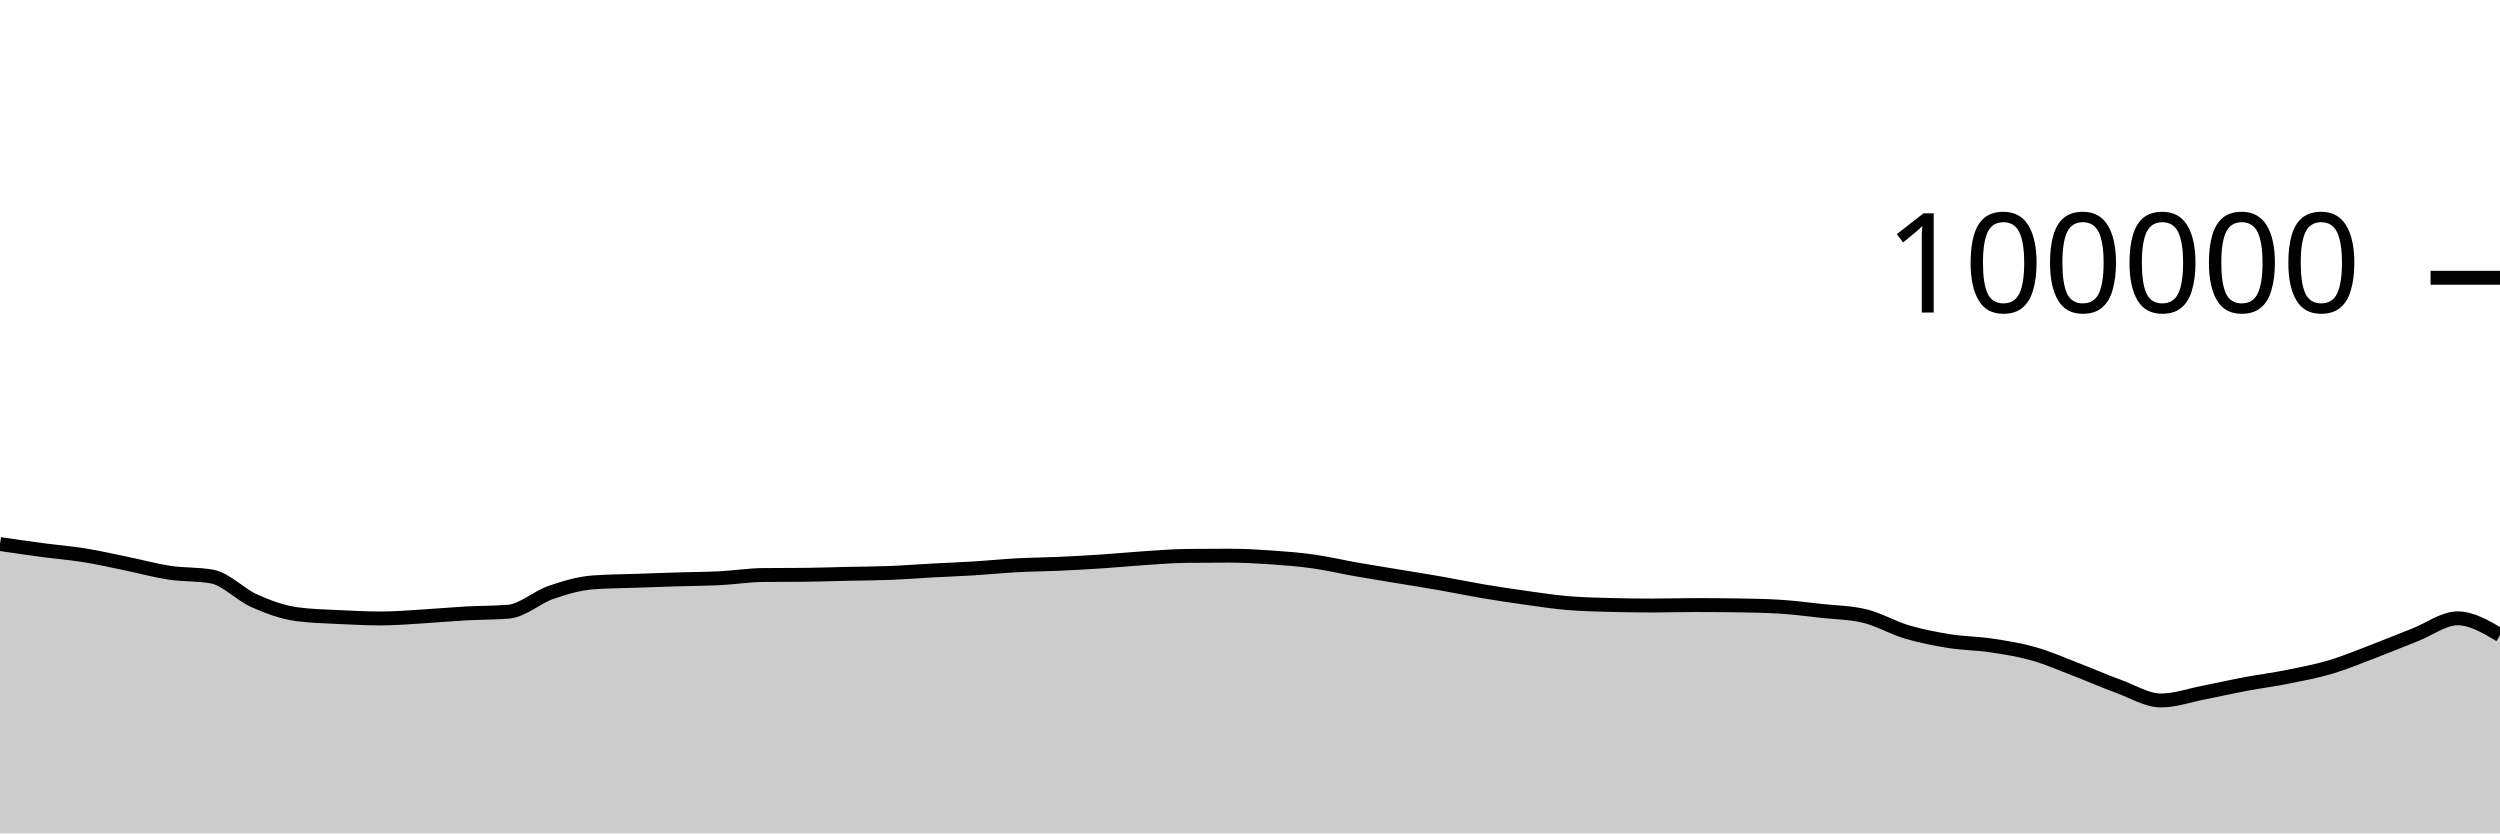
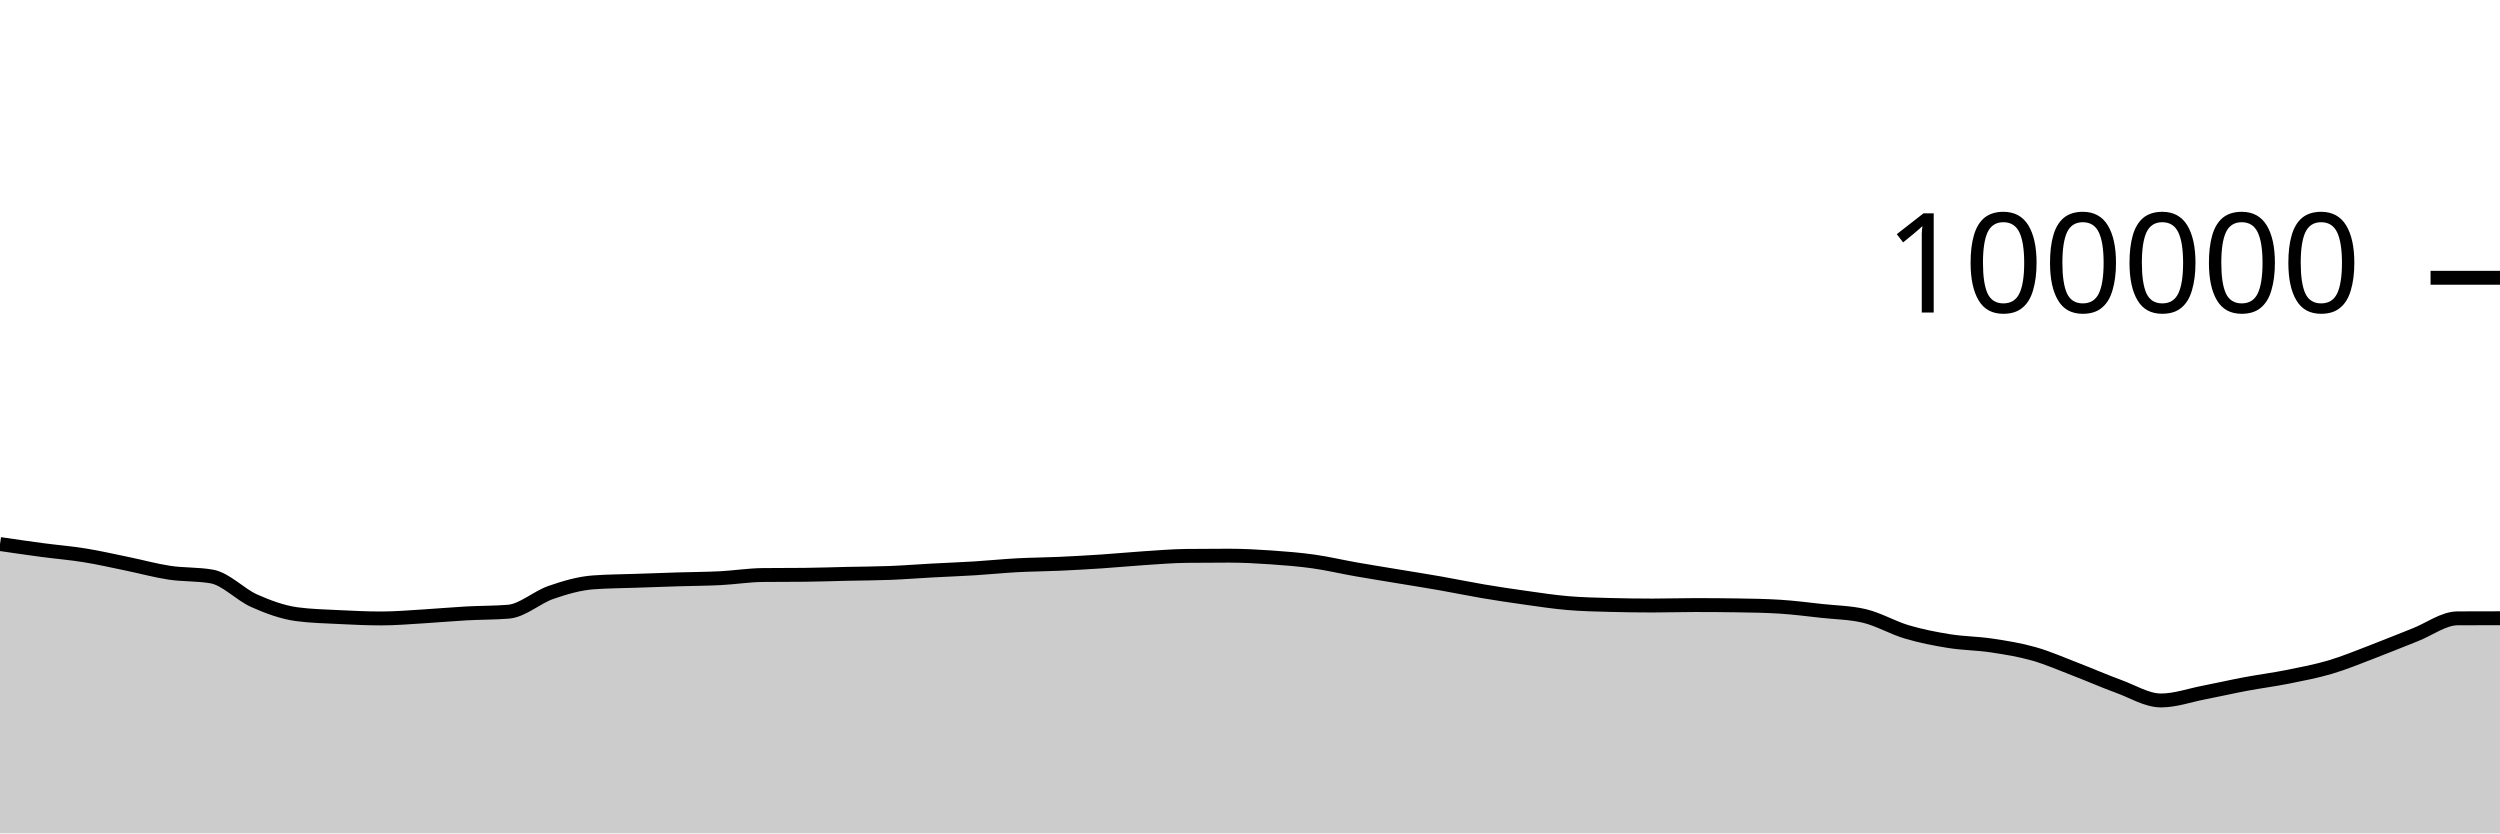
<svg xmlns="http://www.w3.org/2000/svg" viewBox="0 0 180 60">
  <g transform="translate(0,20)">
-     <path class="area" fill="rgba(0, 0, 0, 0.2)" d="M0,19.171C1.017,19.32,2.034,19.468,3.051,19.604C4.068,19.739,5.085,19.82,6.102,19.985C7.119,20.149,8.136,20.383,9.153,20.592C10.169,20.8,11.186,21.084,12.203,21.237C13.22,21.39,14.237,21.328,15.254,21.509C16.271,21.691,17.288,22.803,18.305,23.255C19.322,23.707,20.339,24.08,21.356,24.22C22.373,24.359,23.39,24.377,24.407,24.429C25.424,24.48,26.441,24.528,27.458,24.528C28.475,24.528,29.492,24.438,30.508,24.378C31.525,24.318,32.542,24.222,33.559,24.166C34.576,24.11,35.593,24.125,36.61,24.042C37.627,23.958,38.644,23.009,39.661,22.657C40.678,22.305,41.695,22.006,42.712,21.93C43.729,21.855,44.746,21.853,45.763,21.817C46.78,21.781,47.797,21.746,48.814,21.714C49.831,21.683,50.847,21.681,51.864,21.629C52.881,21.577,53.898,21.413,54.915,21.402C55.932,21.391,56.949,21.397,57.966,21.386C58.983,21.375,60,21.339,61.017,21.316C62.034,21.294,63.051,21.292,64.068,21.252C65.085,21.212,66.102,21.131,67.119,21.076C68.136,21.021,69.153,20.985,70.169,20.922C71.186,20.86,72.203,20.753,73.22,20.698C74.237,20.644,75.254,20.64,76.271,20.594C77.288,20.548,78.305,20.49,79.322,20.423C80.339,20.355,81.356,20.256,82.373,20.189C83.39,20.123,84.407,20.036,85.424,20.025C86.441,20.013,87.458,20.008,88.475,20.008C89.492,20.008,90.508,20.063,91.525,20.133C92.542,20.203,93.559,20.284,94.576,20.427C95.593,20.57,96.61,20.813,97.627,20.992C98.644,21.17,99.661,21.331,100.678,21.5C101.695,21.669,102.712,21.829,103.729,22.007C104.746,22.186,105.763,22.399,106.78,22.571C107.797,22.742,108.814,22.895,109.831,23.037C110.847,23.179,111.864,23.337,112.881,23.423C113.898,23.51,114.915,23.53,115.932,23.557C116.949,23.584,117.966,23.598,118.983,23.598C120,23.598,121.017,23.565,122.034,23.565C123.051,23.565,124.068,23.572,125.085,23.587C126.102,23.602,127.119,23.618,128.136,23.68C129.153,23.743,130.169,23.876,131.186,23.988C132.203,24.099,133.22,24.108,134.237,24.349C135.254,24.59,136.271,25.195,137.288,25.496C138.305,25.798,139.322,25.997,140.339,26.16C141.356,26.323,142.373,26.321,143.39,26.474C144.407,26.627,145.424,26.789,146.441,27.079C147.458,27.368,148.475,27.82,149.492,28.21C150.508,28.6,151.525,29.05,152.542,29.42C153.559,29.79,154.576,30.433,155.593,30.433C156.61,30.433,157.627,30.068,158.644,29.87C159.661,29.673,160.678,29.439,161.695,29.248C162.712,29.058,163.729,28.929,164.746,28.725C165.763,28.521,166.78,28.327,167.797,28.025C168.814,27.723,169.831,27.299,170.847,26.912C171.864,26.525,172.881,26.101,173.898,25.703C174.915,25.304,175.932,24.52,176.949,24.52C177.966,24.52,178.983,25.123,180,25.727L180,40C178.983,40,177.966,40,176.949,40C175.932,40,174.915,40,173.898,40C172.881,40,171.864,40,170.847,40C169.831,40,168.814,40,167.797,40C166.78,40,165.763,40,164.746,40C163.729,40,162.712,40,161.695,40C160.678,40,159.661,40,158.644,40C157.627,40,156.61,40,155.593,40C154.576,40,153.559,40,152.542,40C151.525,40,150.508,40,149.492,40C148.475,40,147.458,40,146.441,40C145.424,40,144.407,40,143.39,40C142.373,40,141.356,40,140.339,40C139.322,40,138.305,40,137.288,40C136.271,40,135.254,40,134.237,40C133.22,40,132.203,40,131.186,40C130.169,40,129.153,40,128.136,40C127.119,40,126.102,40,125.085,40C124.068,40,123.051,40,122.034,40C121.017,40,120,40,118.983,40C117.966,40,116.949,40,115.932,40C114.915,40,113.898,40,112.881,40C111.864,40,110.847,40,109.831,40C108.814,40,107.797,40,106.78,40C105.763,40,104.746,40,103.729,40C102.712,40,101.695,40,100.678,40C99.661,40,98.644,40,97.627,40C96.61,40,95.593,40,94.576,40C93.559,40,92.542,40,91.525,40C90.508,40,89.492,40,88.475,40C87.458,40,86.441,40,85.424,40C84.407,40,83.39,40,82.373,40C81.356,40,80.339,40,79.322,40C78.305,40,77.288,40,76.271,40C75.254,40,74.237,40,73.22,40C72.203,40,71.186,40,70.169,40C69.153,40,68.136,40,67.119,40C66.102,40,65.085,40,64.068,40C63.051,40,62.034,40,61.017,40C60,40,58.983,40,57.966,40C56.949,40,55.932,40,54.915,40C53.898,40,52.881,40,51.864,40C50.847,40,49.831,40,48.814,40C47.797,40,46.78,40,45.763,40C44.746,40,43.729,40,42.712,40C41.695,40,40.678,40,39.661,40C38.644,40,37.627,40,36.61,40C35.593,40,34.576,40,33.559,40C32.542,40,31.525,40,30.508,40C29.492,40,28.475,40,27.458,40C26.441,40,25.424,40,24.407,40C23.39,40,22.373,40,21.356,40C20.339,40,19.322,40,18.305,40C17.288,40,16.271,40,15.254,40C14.237,40,13.22,40,12.203,40C11.186,40,10.169,40,9.153,40C8.136,40,7.119,40,6.102,40C5.085,40,4.068,40,3.051,40C2.034,40,1.017,40,0,40Z" />
-     <path class="line" stroke="black" fill="none" d="M0,19.171C1.017,19.32,2.034,19.468,3.051,19.604C4.068,19.739,5.085,19.82,6.102,19.985C7.119,20.149,8.136,20.383,9.153,20.592C10.169,20.8,11.186,21.084,12.203,21.237C13.22,21.39,14.237,21.328,15.254,21.509C16.271,21.691,17.288,22.803,18.305,23.255C19.322,23.707,20.339,24.08,21.356,24.22C22.373,24.359,23.39,24.377,24.407,24.429C25.424,24.48,26.441,24.528,27.458,24.528C28.475,24.528,29.492,24.438,30.508,24.378C31.525,24.318,32.542,24.222,33.559,24.166C34.576,24.11,35.593,24.125,36.61,24.042C37.627,23.958,38.644,23.009,39.661,22.657C40.678,22.305,41.695,22.006,42.712,21.93C43.729,21.855,44.746,21.853,45.763,21.817C46.78,21.781,47.797,21.746,48.814,21.714C49.831,21.683,50.847,21.681,51.864,21.629C52.881,21.577,53.898,21.413,54.915,21.402C55.932,21.391,56.949,21.397,57.966,21.386C58.983,21.375,60,21.339,61.017,21.316C62.034,21.294,63.051,21.292,64.068,21.252C65.085,21.212,66.102,21.131,67.119,21.076C68.136,21.021,69.153,20.985,70.169,20.922C71.186,20.86,72.203,20.753,73.22,20.698C74.237,20.644,75.254,20.64,76.271,20.594C77.288,20.548,78.305,20.49,79.322,20.423C80.339,20.355,81.356,20.256,82.373,20.189C83.39,20.123,84.407,20.036,85.424,20.025C86.441,20.013,87.458,20.008,88.475,20.008C89.492,20.008,90.508,20.063,91.525,20.133C92.542,20.203,93.559,20.284,94.576,20.427C95.593,20.57,96.61,20.813,97.627,20.992C98.644,21.17,99.661,21.331,100.678,21.5C101.695,21.669,102.712,21.829,103.729,22.007C104.746,22.186,105.763,22.399,106.78,22.571C107.797,22.742,108.814,22.895,109.831,23.037C110.847,23.179,111.864,23.337,112.881,23.423C113.898,23.51,114.915,23.53,115.932,23.557C116.949,23.584,117.966,23.598,118.983,23.598C120,23.598,121.017,23.565,122.034,23.565C123.051,23.565,124.068,23.572,125.085,23.587C126.102,23.602,127.119,23.618,128.136,23.68C129.153,23.743,130.169,23.876,131.186,23.988C132.203,24.099,133.22,24.108,134.237,24.349C135.254,24.59,136.271,25.195,137.288,25.496C138.305,25.798,139.322,25.997,140.339,26.16C141.356,26.323,142.373,26.321,143.39,26.474C144.407,26.627,145.424,26.789,146.441,27.079C147.458,27.368,148.475,27.82,149.492,28.21C150.508,28.6,151.525,29.05,152.542,29.42C153.559,29.79,154.576,30.433,155.593,30.433C156.61,30.433,157.627,30.068,158.644,29.87C159.661,29.673,160.678,29.439,161.695,29.248C162.712,29.058,163.729,28.929,164.746,28.725C165.763,28.521,166.78,28.327,167.797,28.025C168.814,27.723,169.831,27.299,170.847,26.912C171.864,26.525,172.881,26.101,173.898,25.703C174.915,25.304,175.932,24.52,176.949,24.52C177.966,24.52,178.983,25.123,180,25.727" />
+     <path class="area" fill="rgba(0, 0, 0, 0.2)" d="M0,19.171C1.017,19.32,2.034,19.468,3.051,19.604C4.068,19.739,5.085,19.82,6.102,19.985C7.119,20.149,8.136,20.383,9.153,20.592C10.169,20.8,11.186,21.084,12.203,21.237C13.22,21.39,14.237,21.328,15.254,21.509C16.271,21.691,17.288,22.803,18.305,23.255C19.322,23.707,20.339,24.08,21.356,24.22C22.373,24.359,23.39,24.377,24.407,24.429C25.424,24.48,26.441,24.528,27.458,24.528C28.475,24.528,29.492,24.438,30.508,24.378C31.525,24.318,32.542,24.222,33.559,24.166C34.576,24.11,35.593,24.125,36.61,24.042C37.627,23.958,38.644,23.009,39.661,22.657C40.678,22.305,41.695,22.006,42.712,21.93C43.729,21.855,44.746,21.853,45.763,21.817C46.78,21.781,47.797,21.746,48.814,21.714C49.831,21.683,50.847,21.681,51.864,21.629C52.881,21.577,53.898,21.413,54.915,21.402C55.932,21.391,56.949,21.397,57.966,21.386C58.983,21.375,60,21.339,61.017,21.316C62.034,21.294,63.051,21.292,64.068,21.252C65.085,21.212,66.102,21.131,67.119,21.076C68.136,21.021,69.153,20.985,70.169,20.922C71.186,20.86,72.203,20.753,73.22,20.698C74.237,20.644,75.254,20.64,76.271,20.594C77.288,20.548,78.305,20.49,79.322,20.423C80.339,20.355,81.356,20.256,82.373,20.189C83.39,20.123,84.407,20.036,85.424,20.025C86.441,20.013,87.458,20.008,88.475,20.008C89.492,20.008,90.508,20.063,91.525,20.133C92.542,20.203,93.559,20.284,94.576,20.427C95.593,20.57,96.61,20.813,97.627,20.992C98.644,21.17,99.661,21.331,100.678,21.5C101.695,21.669,102.712,21.829,103.729,22.007C104.746,22.186,105.763,22.399,106.78,22.571C107.797,22.742,108.814,22.895,109.831,23.037C110.847,23.179,111.864,23.337,112.881,23.423C113.898,23.51,114.915,23.53,115.932,23.557C116.949,23.584,117.966,23.598,118.983,23.598C120,23.598,121.017,23.565,122.034,23.565C123.051,23.565,124.068,23.572,125.085,23.587C126.102,23.602,127.119,23.618,128.136,23.68C129.153,23.743,130.169,23.876,131.186,23.988C132.203,24.099,133.22,24.108,134.237,24.349C135.254,24.59,136.271,25.195,137.288,25.496C138.305,25.798,139.322,25.997,140.339,26.16C141.356,26.323,142.373,26.321,143.39,26.474C144.407,26.627,145.424,26.789,146.441,27.079C147.458,27.368,148.475,27.82,149.492,28.21C150.508,28.6,151.525,29.05,152.542,29.42C153.559,29.79,154.576,30.433,155.593,30.433C156.61,30.433,157.627,30.068,158.644,29.87C159.661,29.673,160.678,29.439,161.695,29.248C162.712,29.058,163.729,28.929,164.746,28.725C165.763,28.521,166.78,28.327,167.797,28.025C168.814,27.723,169.831,27.299,170.847,26.912C171.864,26.525,172.881,26.101,173.898,25.703C174.915,25.304,175.932,24.524,176.949,24.52C177.966,24.515,178.983,24.514,180,24.513L180,40C178.983,40,177.966,40,176.949,40C175.932,40,174.915,40,173.898,40C172.881,40,171.864,40,170.847,40C169.831,40,168.814,40,167.797,40C166.78,40,165.763,40,164.746,40C163.729,40,162.712,40,161.695,40C160.678,40,159.661,40,158.644,40C157.627,40,156.61,40,155.593,40C154.576,40,153.559,40,152.542,40C151.525,40,150.508,40,149.492,40C148.475,40,147.458,40,146.441,40C145.424,40,144.407,40,143.39,40C142.373,40,141.356,40,140.339,40C139.322,40,138.305,40,137.288,40C136.271,40,135.254,40,134.237,40C133.22,40,132.203,40,131.186,40C130.169,40,129.153,40,128.136,40C127.119,40,126.102,40,125.085,40C124.068,40,123.051,40,122.034,40C121.017,40,120,40,118.983,40C117.966,40,116.949,40,115.932,40C114.915,40,113.898,40,112.881,40C111.864,40,110.847,40,109.831,40C108.814,40,107.797,40,106.78,40C105.763,40,104.746,40,103.729,40C102.712,40,101.695,40,100.678,40C99.661,40,98.644,40,97.627,40C96.61,40,95.593,40,94.576,40C93.559,40,92.542,40,91.525,40C90.508,40,89.492,40,88.475,40C87.458,40,86.441,40,85.424,40C84.407,40,83.39,40,82.373,40C81.356,40,80.339,40,79.322,40C78.305,40,77.288,40,76.271,40C75.254,40,74.237,40,73.22,40C72.203,40,71.186,40,70.169,40C69.153,40,68.136,40,67.119,40C66.102,40,65.085,40,64.068,40C63.051,40,62.034,40,61.017,40C60,40,58.983,40,57.966,40C56.949,40,55.932,40,54.915,40C53.898,40,52.881,40,51.864,40C50.847,40,49.831,40,48.814,40C47.797,40,46.78,40,45.763,40C44.746,40,43.729,40,42.712,40C41.695,40,40.678,40,39.661,40C38.644,40,37.627,40,36.61,40C35.593,40,34.576,40,33.559,40C32.542,40,31.525,40,30.508,40C29.492,40,28.475,40,27.458,40C26.441,40,25.424,40,24.407,40C23.39,40,22.373,40,21.356,40C20.339,40,19.322,40,18.305,40C17.288,40,16.271,40,15.254,40C14.237,40,13.22,40,12.203,40C11.186,40,10.169,40,9.153,40C8.136,40,7.119,40,6.102,40C5.085,40,4.068,40,3.051,40C2.034,40,1.017,40,0,40Z" />
+     <path class="line" stroke="black" fill="none" d="M0,19.171C1.017,19.32,2.034,19.468,3.051,19.604C4.068,19.739,5.085,19.82,6.102,19.985C7.119,20.149,8.136,20.383,9.153,20.592C10.169,20.8,11.186,21.084,12.203,21.237C13.22,21.39,14.237,21.328,15.254,21.509C16.271,21.691,17.288,22.803,18.305,23.255C19.322,23.707,20.339,24.08,21.356,24.22C22.373,24.359,23.39,24.377,24.407,24.429C25.424,24.48,26.441,24.528,27.458,24.528C28.475,24.528,29.492,24.438,30.508,24.378C31.525,24.318,32.542,24.222,33.559,24.166C34.576,24.11,35.593,24.125,36.61,24.042C37.627,23.958,38.644,23.009,39.661,22.657C40.678,22.305,41.695,22.006,42.712,21.93C43.729,21.855,44.746,21.853,45.763,21.817C46.78,21.781,47.797,21.746,48.814,21.714C49.831,21.683,50.847,21.681,51.864,21.629C52.881,21.577,53.898,21.413,54.915,21.402C55.932,21.391,56.949,21.397,57.966,21.386C58.983,21.375,60,21.339,61.017,21.316C62.034,21.294,63.051,21.292,64.068,21.252C65.085,21.212,66.102,21.131,67.119,21.076C68.136,21.021,69.153,20.985,70.169,20.922C71.186,20.86,72.203,20.753,73.22,20.698C74.237,20.644,75.254,20.64,76.271,20.594C77.288,20.548,78.305,20.49,79.322,20.423C80.339,20.355,81.356,20.256,82.373,20.189C83.39,20.123,84.407,20.036,85.424,20.025C86.441,20.013,87.458,20.008,88.475,20.008C89.492,20.008,90.508,20.063,91.525,20.133C92.542,20.203,93.559,20.284,94.576,20.427C95.593,20.57,96.61,20.813,97.627,20.992C98.644,21.17,99.661,21.331,100.678,21.5C101.695,21.669,102.712,21.829,103.729,22.007C104.746,22.186,105.763,22.399,106.78,22.571C107.797,22.742,108.814,22.895,109.831,23.037C110.847,23.179,111.864,23.337,112.881,23.423C113.898,23.51,114.915,23.53,115.932,23.557C116.949,23.584,117.966,23.598,118.983,23.598C120,23.598,121.017,23.565,122.034,23.565C123.051,23.565,124.068,23.572,125.085,23.587C126.102,23.602,127.119,23.618,128.136,23.68C129.153,23.743,130.169,23.876,131.186,23.988C132.203,24.099,133.22,24.108,134.237,24.349C135.254,24.59,136.271,25.195,137.288,25.496C138.305,25.798,139.322,25.997,140.339,26.16C141.356,26.323,142.373,26.321,143.39,26.474C144.407,26.627,145.424,26.789,146.441,27.079C147.458,27.368,148.475,27.82,149.492,28.21C150.508,28.6,151.525,29.05,152.542,29.42C153.559,29.79,154.576,30.433,155.593,30.433C156.61,30.433,157.627,30.068,158.644,29.87C159.661,29.673,160.678,29.439,161.695,29.248C162.712,29.058,163.729,28.929,164.746,28.725C165.763,28.521,166.78,28.327,167.797,28.025C168.814,27.723,169.831,27.299,170.847,26.912C171.864,26.525,172.881,26.101,173.898,25.703C174.915,25.304,175.932,24.524,176.949,24.52C177.966,24.515,178.983,24.514,180,24.513" />
    <path class="axis-ceiling" stroke-width="1" stroke="black" fill="none" d="M175,0L180,0" />
    <text class="axis-ceiling-label" font-family="sans-serif" text-anchor="end" font-size="10px" x="170" y="2.5">100000</text>
  </g>
</svg>
